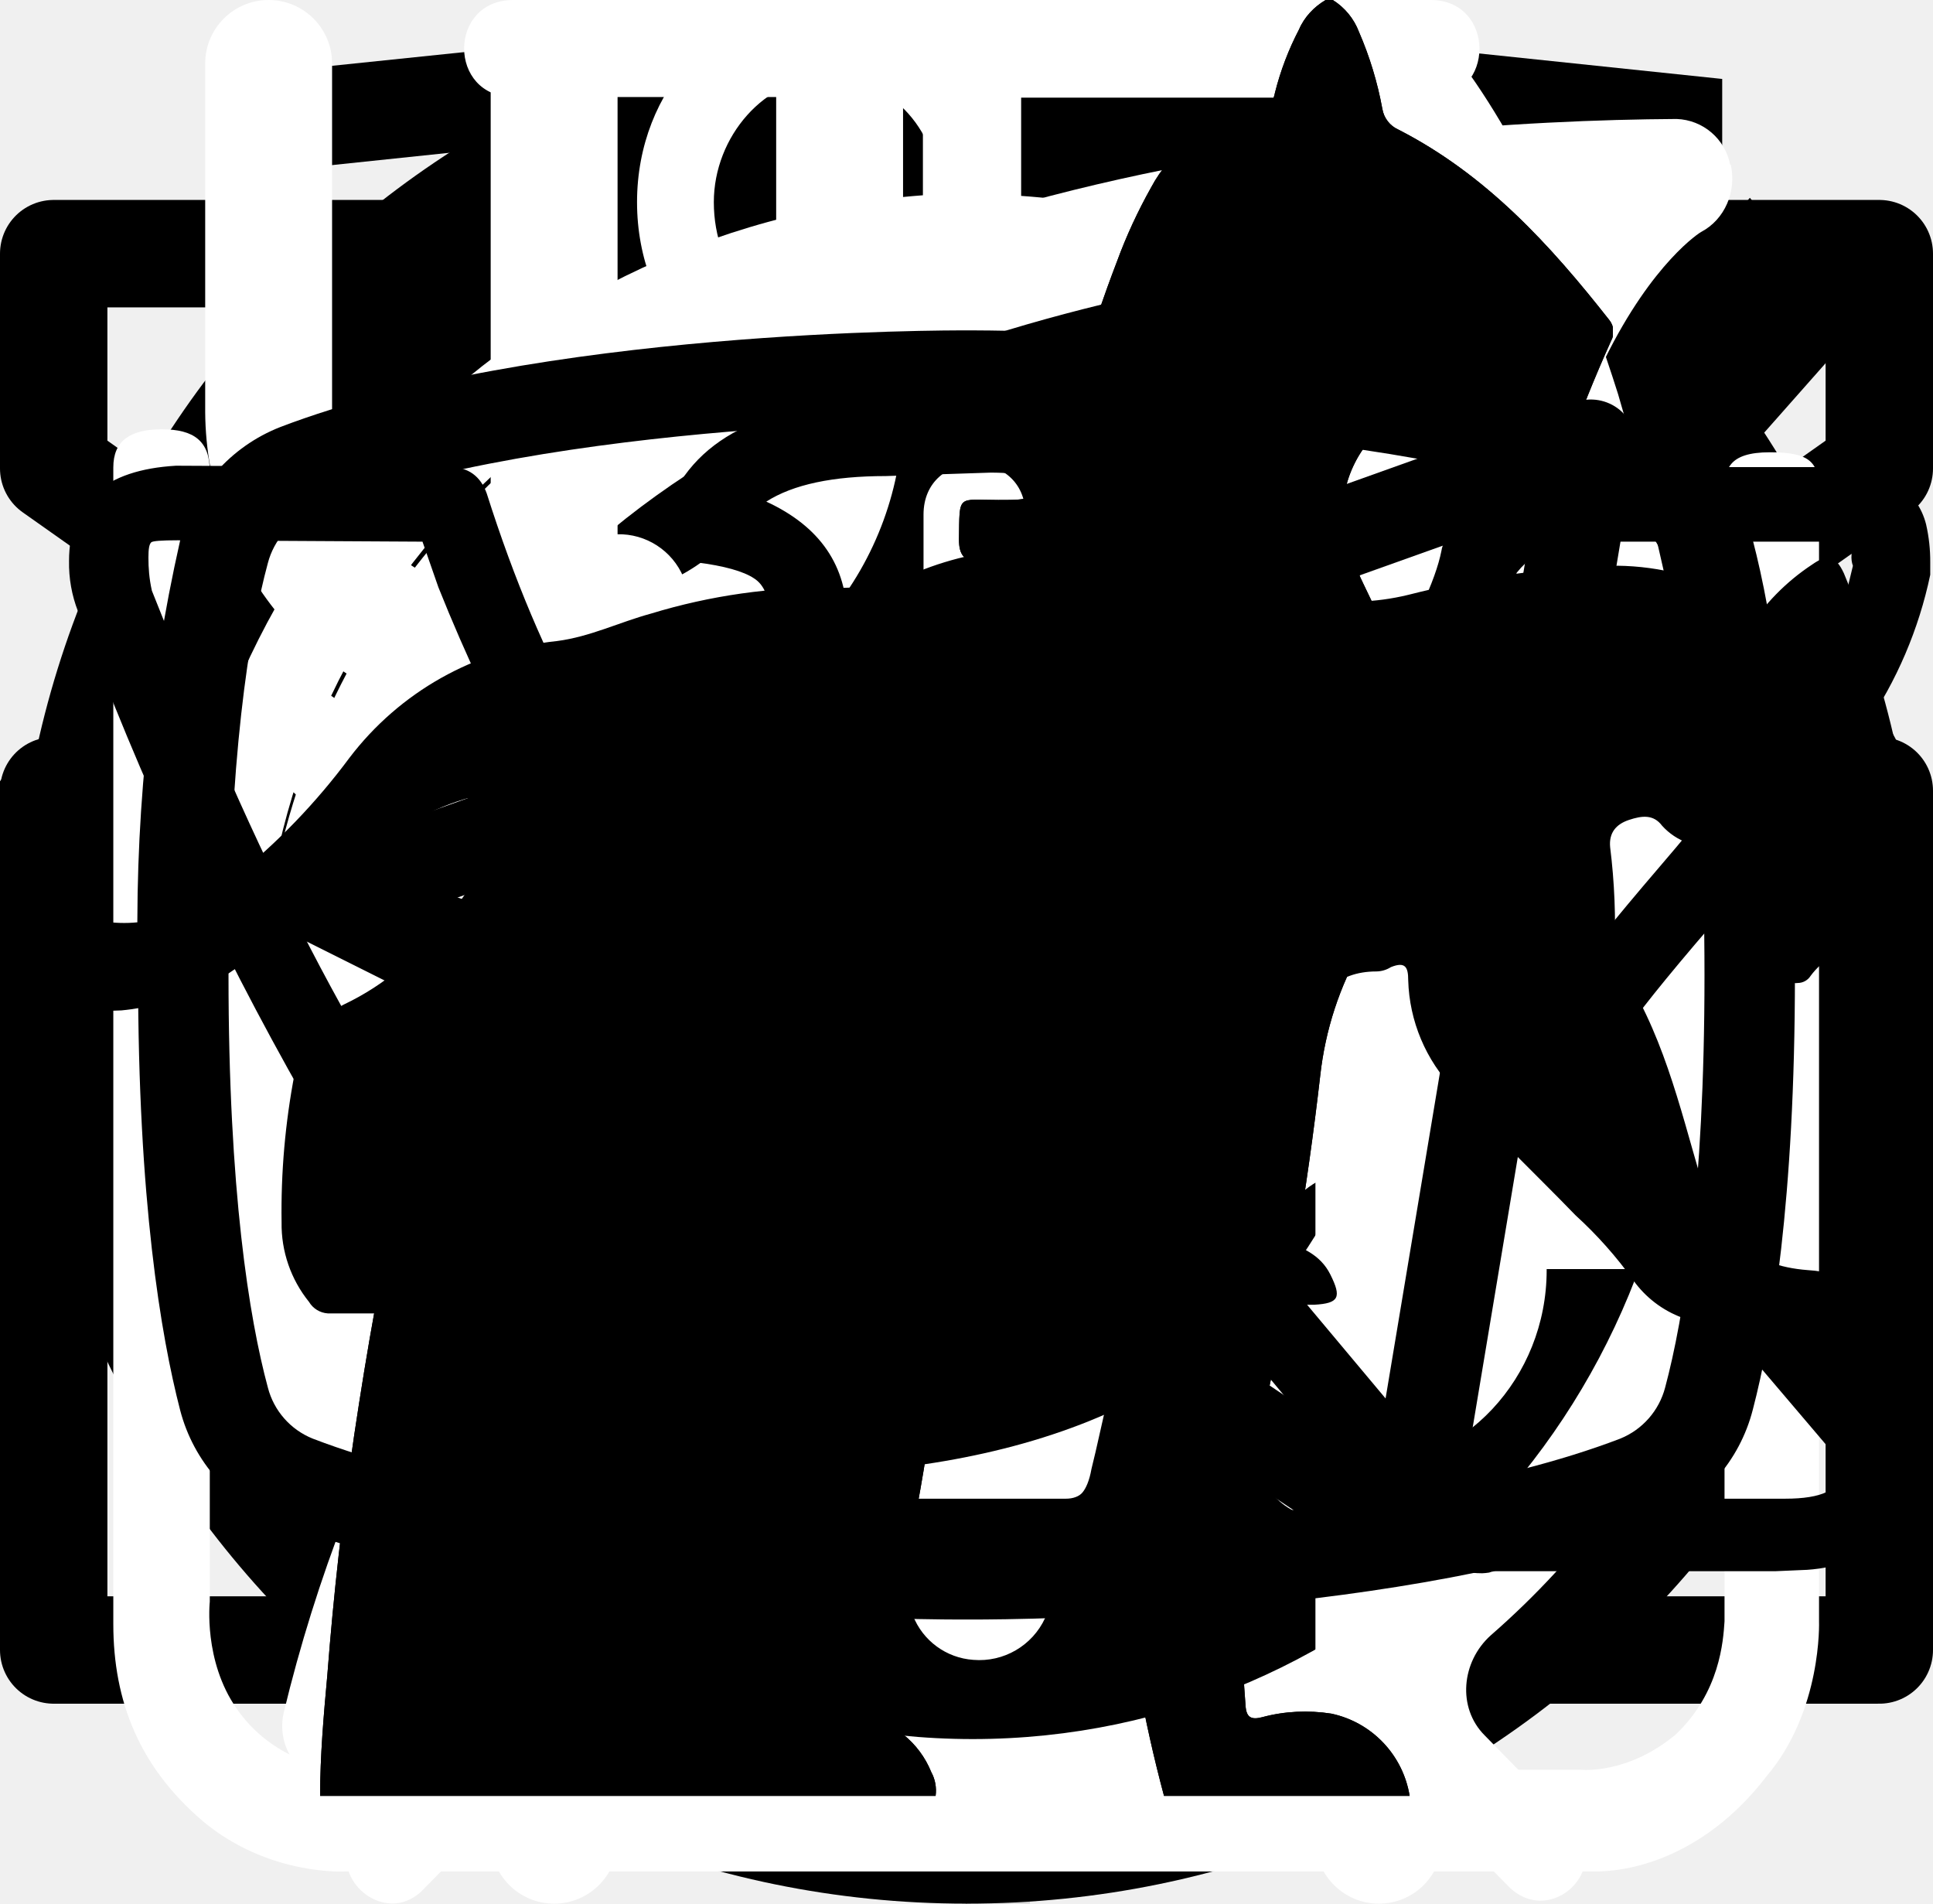
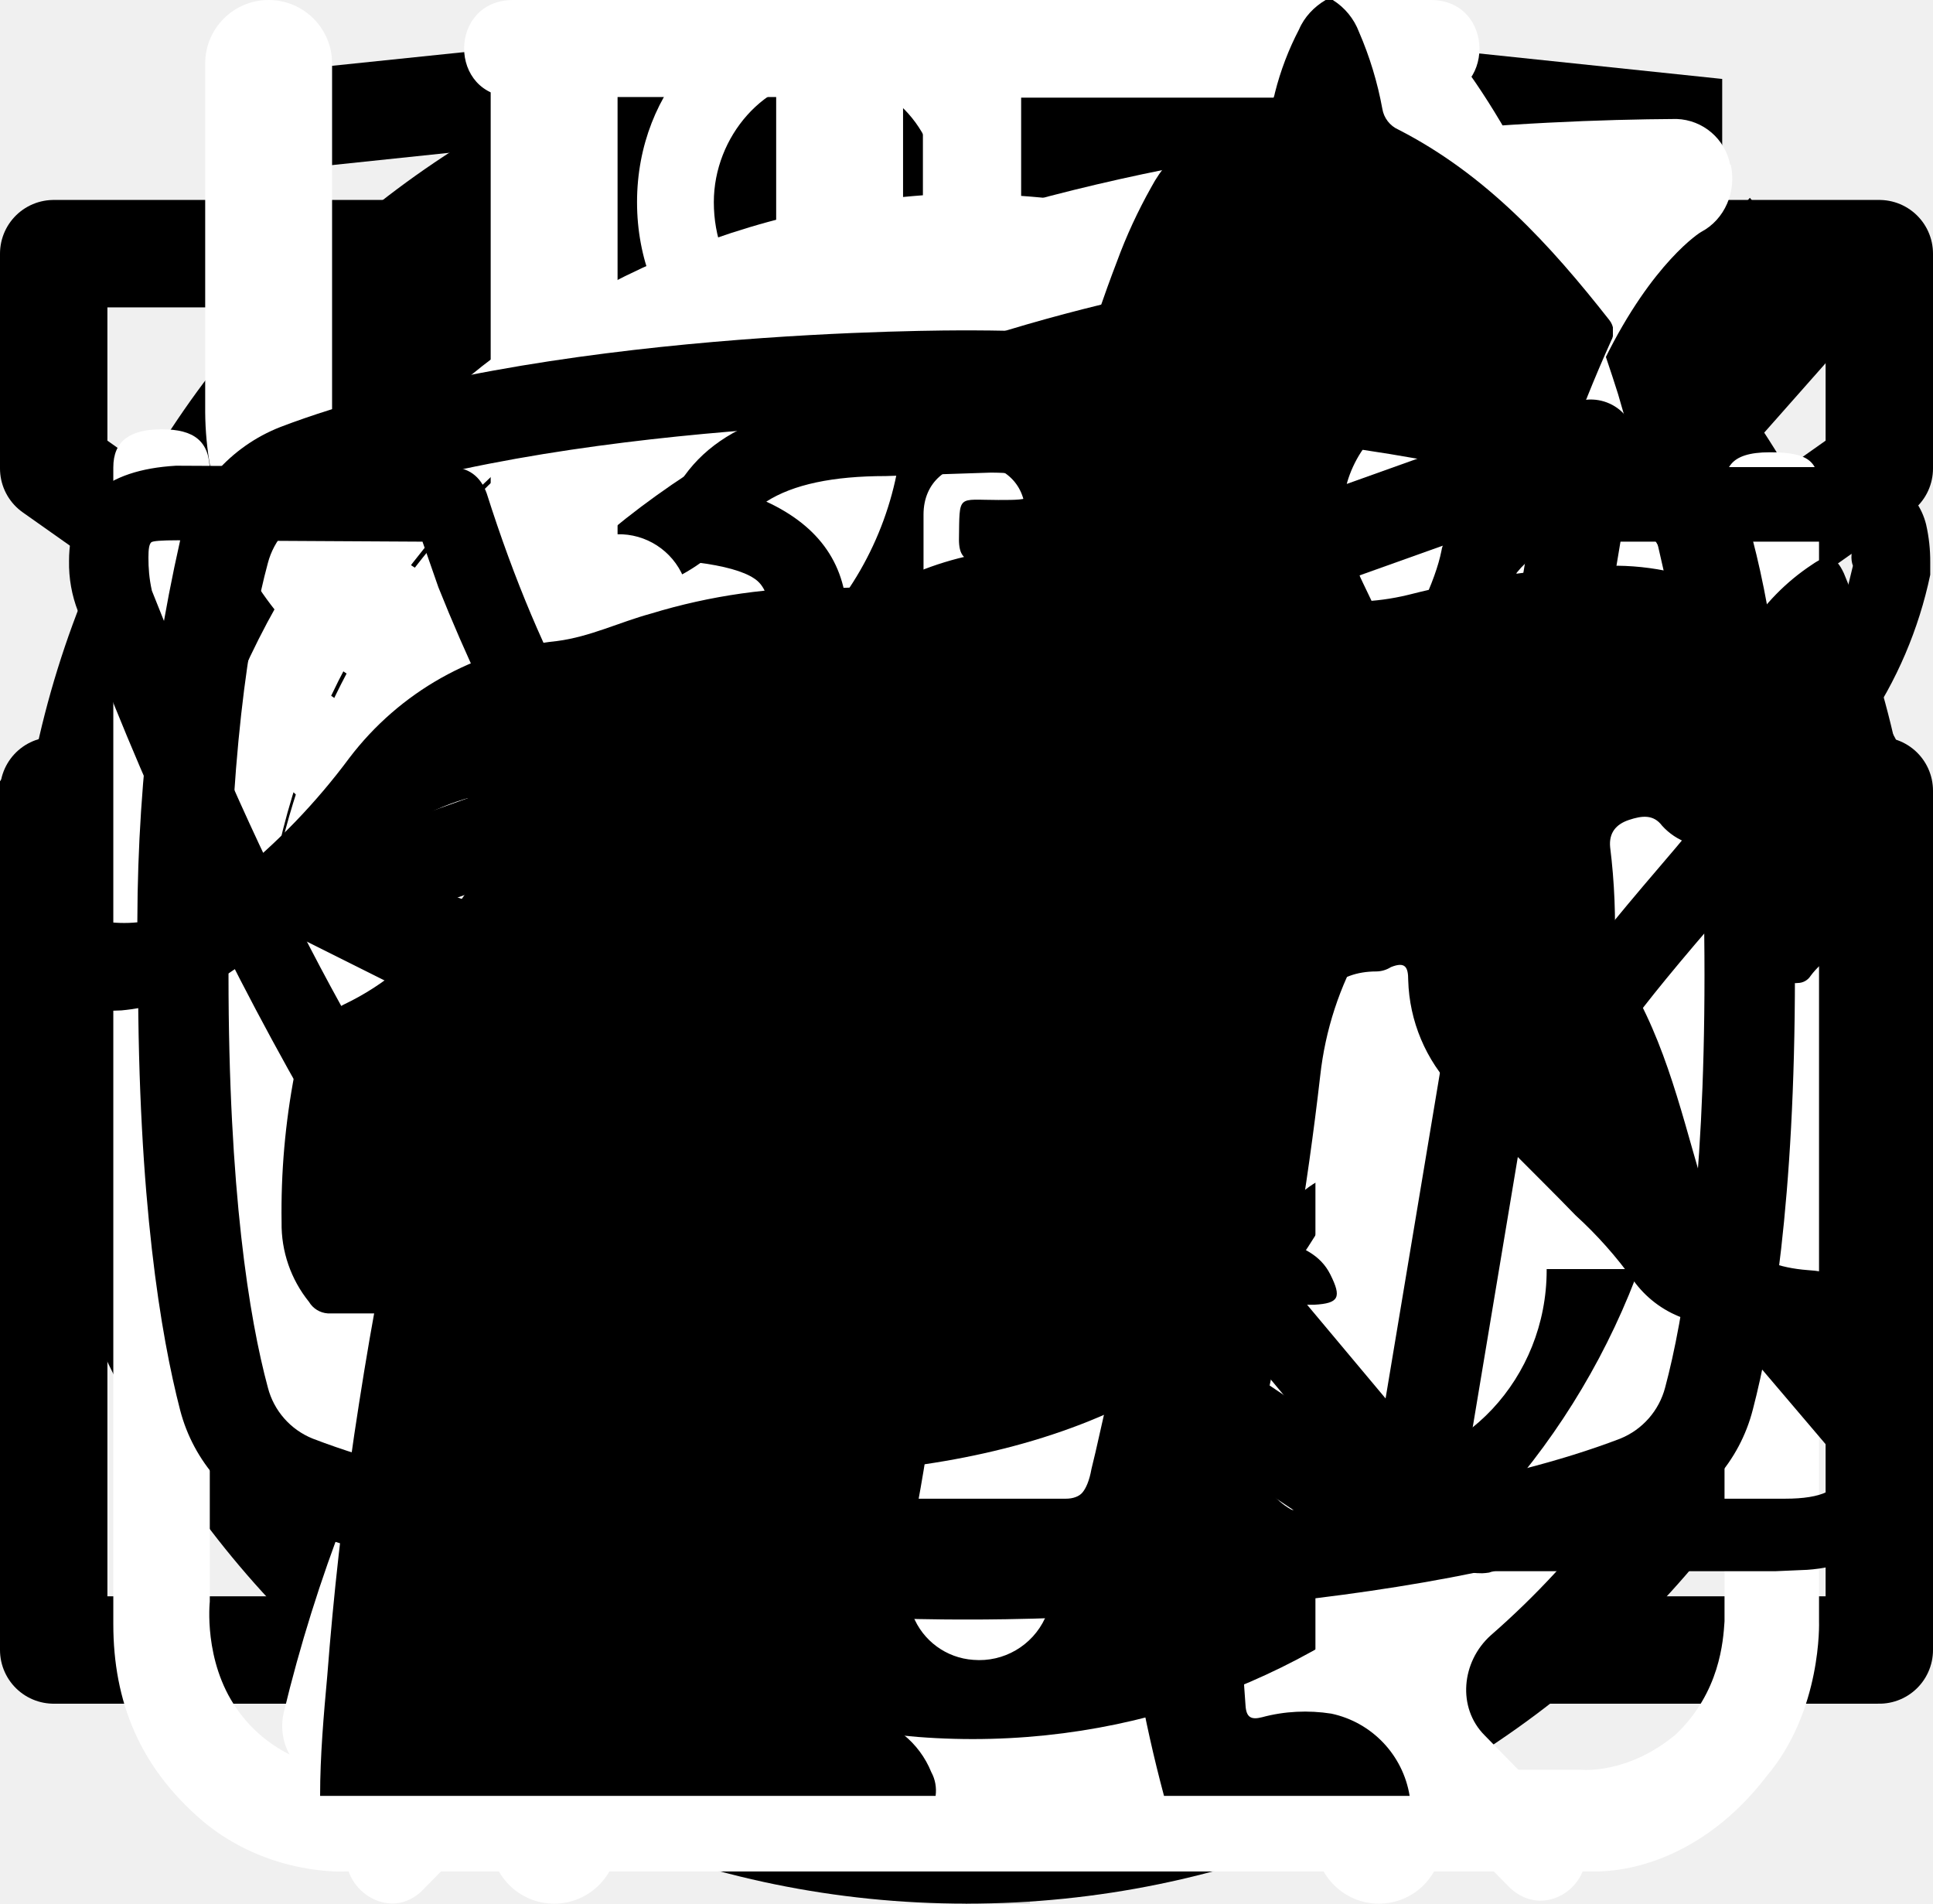
<svg xmlns="http://www.w3.org/2000/svg">
  <style>:root svg:not(:target){display:none}</style>
  <svg viewBox="0 0 27 34" fill="none" id="html-academy">
    <path d="m13.64.02-.14-.02-13.5 1.4v24.61l13.5 7.99 13.5-7.99v-24.6l-13.36-1.4Zm11.6 25-11.74 6.94-11.73-6.94v-10.1l11.68 6.93.02 1.25-8.02-4.75v1.23l8.04 4.8.02 1.3-8.05-4.76v1.22l8.04 4.81 8.12-4.83v-5.21l3.62-2.15v10.26Zm0-11.57-3.23 1.88-1.48.88-7.06-4.19-.01 1.23 6.04 3.57-.06.03-.13.07-.86.5-4.98-2.95-.01 1.22 3.93 2.33-.93.61-.02.01-2.97-1.74-.01 1.23 1.94 1.13-1.98 1.19-11.62-6.87 11.63-6.96 11.8 6.83Zm0-1.22-11.8-6.92-11.67 6.91v-9.23l11.73-1.23 11.73 1.23v9.24Z" fill="currentColor" />
  </svg>
  <svg viewBox="0 0 32 12" fill="none" id="icon-arrow">
-     <path stroke="#000" stroke-width="2" d="M0 6h26" />
+     <path stroke="currentColor" stroke-width="2" d="M0 6h26" />
    <path d="m32 6-6.75 5.2v-10.4l6.75 5.2Z" fill="currentColor" />
  </svg>
  <svg viewBox="0 0 78 81" fill="none" id="icon-gift">
    <path d="M64.02 35.63h-49.99a3.18 3.18 0 0 1-3.18-3.16v-9.47a3.18 3.18 0 0 1 3.18-3.16h49.98a3.17 3.17 0 0 1 3.19 3.16v9.47a3.17 3.17 0 0 1-3.18 3.16Zm-49.99-13.37c-.4 0-.74.34-.74.74v9.47c0 .4.33.74.74.74h49.98c.41 0 .75-.33.75-.74v-9.47c0-.4-.34-.74-.75-.74h-49.98Z" fill="currentColor" />
    <path d="M57.04 68.08h-36.04a6.11 6.11 0 0 1-6.13-6.09v-27.57c0-.67.55-1.21 1.22-1.21.68 0 1.22.54 1.22 1.21v27.57a3.68 3.68 0 0 0 3.69 3.67h36.04a3.68 3.68 0 0 0 3.7-3.67v-27.57a1.22 1.22 0 0 1 2.44 0v27.57a6.11 6.11 0 0 1-6.14 6.1Z" fill="currentColor" />
    <path d="M39.02 68.08c-.67 0-1.22-.54-1.22-1.2v-32.46c0-.67.55-1.21 1.22-1.21.68 0 1.22.54 1.22 1.21v32.45c0 .67-.54 1.21-1.22 1.21Zm-15.21-45.82a7.81 7.81 0 0 1-3.17-10.6 7.9 7.9 0 0 1 10.66-3.16c5.82 3.13 8.96 11.86 9.09 12.23l-2.3.8c-.03-.08-2.96-8.22-7.95-10.9a5.45 5.45 0 0 0-7.36 2.17 5.4 5.4 0 0 0 2.2 7.33l-1.17 2.13Z" fill="currentColor" />
    <path d="m54.23 22.26-1.16-2.14a5.38 5.38 0 0 0-1.03-9.92 5.42 5.42 0 0 0-4.14.43c-4.98 2.68-7.91 10.82-7.94 10.9l-2.3-.8c.13-.37 3.27-9.1 9.08-12.23a7.86 7.86 0 0 1 11.29 9.1c-.6 2-1.95 3.66-3.8 4.66Zm7.72 29.6h-45.86c-.67 0-1.22-.55-1.22-1.21 0-.67.55-1.22 1.22-1.22h45.86a1.21 1.21 0 1 1 0 2.42Z" fill="currentColor" />
  </svg>
  <svg viewBox="0 0 60 60" fill="none" id="plus">
    <path stroke="#D3D3D3" stroke-width="2" d="M31 0v60m29-29h-60" />
  </svg>
  <svg viewBox="0 0 40 40" fill="none" id="thumb">
    <rect x="1" y="1" width="38" height="38" rx="19" fill="#fff" />
    <rect x="1" y="1" width="38" height="38" rx="19" stroke="currentColor" stroke-width="2" />
    <path d="m16 11-8 9 8 9v-18Zm16 9-8-9v18l8-9Z" fill="currentColor" />
  </svg>
  <svg viewBox="0 0 19 15" fill="none" id="form_button-checkbox">
    <path d="m7 11.72-5.7-6.45-1.05 1.19 6.75 7.63 11.25-12.72-1.05-1.28-10.2 11.63Z" fill="currentColor" />
  </svg>
  <svg viewBox="0 0 14 14" fill="none" id="form_button-radio">
    <circle cx="7" cy="7" r="6.5" fill="currentColor" />
  </svg>
  <svg viewBox="0 0 18 14" fill="none" id="form_icon-mail">
    <path d="M.5 5.5v8h17v-8m-17-5h17v2l-8.5 6-8.5-6v-2Z" stroke="#000" stroke-linecap="round" stroke-linejoin="round" />
  </svg>
  <svg viewBox="0 0 20 20" fill="none" id="form_icon-phone">
    <path d="M10 10h8.5m0 0-2.5-2.5m2.5 2.5-2.5 2.5m-7.5-10v5h-3v5h3v5h-2.5c-1.5 0-2.5-1-2.5-2.5v-10c0-1.5 1-2.5 2.5-2.5h2.5Z" stroke="#000" stroke-linecap="round" stroke-linejoin="round" />
  </svg>
  <svg viewBox="0 0 27 29" fill="none" id="functional_icon-cook">
    <path d="M11.38 0c-1.64 0-2.9 1.36-2.9 3.08s1.26 3.08 2.9 3.08c1.63 0 2.9-1.36 2.9-3.08s-1.27-3.08-2.9-3.08Zm0 1.18c1 0 1.72.84 1.72 1.9 0 1-.8 1.9-1.72 1.9-1 0-1.73-.84-1.73-1.9 0-1 .78-1.9 1.72-1.9Zm-10.88 23.56c0 1.18.4 2.18 1.36 3 1 .84 2.17.77 2.17.77h19.04c.77 0 1.8-.38 2.62-1.45.85-1 .8-2.36.8-2.36v-17.21c0-.44-.12-.6-.75-.6-.64 0-.69.27-.69.59v17.22c-.02.3-.07 1.08-.74 1.72-.74.62-1.45.54-1.45.54s-18.13 0-19.03-.03a2.14 2.14 0 0 1-1.45-.9c-.51-.73-.41-1.63-.41-1.63v-17.22c0-.46-.24-.64-.73-.64s-.74.18-.74.58v17.62Zm16.31-16.31c-1.08.23-2.17.38-4.26 2.35-2.08 2-3.62 1.9-5.16 1.82-1.54-.1-3.17-1.54-3.45-1.9-.33-.36-.9-.12-1.08.11-.16.24-.16.64.1 1 1.27 1.18 2.45 2.08 4.72 2.26a7.5 7.5 0 0 0 5.89-2.26c1.45-1.45 2.17-1.72 3.26-1.9a6.3 6.3 0 0 1 5.08 1.26c1 1.1 1.26.78 1.54.48.54-.72-.23-1.27-1.1-1.9a7.24 7.24 0 0 0-5.52-1.28l-.02-.04Zm-9.06 7.16c-1.18 0-2.08 1-2.08 2.26 0 1.27.9 2.27 2.08 2.27 1.18 0 2.08-1 2.08-2.27s-.9-2.26-2.08-2.26Zm11.78.78c-1.54 0-2.8 1.36-2.8 2.99 0 1.63 1.26 2.99 2.8 2.99 1.54 0 2.81-1.36 2.81-3 0-1.62-1.27-2.98-2.8-2.98Zm0 1.45c.8 0 1.45.7 1.45 1.54a1.5 1.5 0 0 1-1.45 1.54c-.8 0-1.45-.7-1.45-1.54 0-.86.65-1.54 1.45-1.54Z" fill="#fff" />
  </svg>
  <svg viewBox="0 0 26 30" fill="none" id="functional_icon-eat">
    <path fill-rule="evenodd" clip-rule="evenodd" d="M19.12.08a1 1 0 0 1 1.09.21c.9.91 2.1 2.88 3.06 5.92a42.6 42.6 0 0 1 1.73 12.79 1 1 0 0 1-1 1h-3.5v9a1 1 0 1 1-2 0v-28a1 1 0 0 1 .62-.92Zm1.38 17.92h2.5a39.62 39.62 0 0 0-1.64-11.19 22.4 22.4 0 0 0-.86-2.3v13.49Zm-14-18a1 1 0 0 1 1 1v28a1 1 0 1 1-2 0v-28a1 1 0 0 1 1-1Z" fill="#fff" />
    <path fill-rule="evenodd" clip-rule="evenodd" d="M2 0a1 1 0 0 1 1 1v5.5c0 .56.2 1.32.7 1.92.48.56 1.31 1.08 2.8 1.08a1 1 0 1 1 0 2 5.41 5.41 0 0 1-4.33-1.8 5.07 5.07 0 0 1-1.17-3.2v-5.5a1 1 0 0 1 1-1Z" fill="#fff" />
    <path fill-rule="evenodd" clip-rule="evenodd" d="M11 0a1 1 0 0 0-1 1v5.5c0 .56-.2 1.32-.7 1.92-.48.56-1.31 1.08-2.8 1.08a1 1 0 0 0 0 2 5.4 5.4 0 0 0 4.33-1.8 5.07 5.07 0 0 0 1.17-3.2v-5.5a1 1 0 0 0-1-1Z" fill="#fff" />
  </svg>
  <svg viewBox="0 0 30 32" fill="none" id="functional_icon-leaf">
    <g clip-path="url(#functional_icon-leaf_0)">
      <path d="M27.84 2.77a.95.95 0 0 0-.9-.77h-.01c-4.94.03-16.95.92-21.8 8.38-2.51 3.88-2.73 8.91-.64 14.96l.07.13a25.93 25.93 0 0 0-1.04 3.32 1 1 0 0 0 .72 1.19l.2.02c.43 0 .81-.32.9-.79.03-.1 2.42-10.37 10.86-16.38.43-.3.55-.93.26-1.38a.9.9 0 0 0-1.3-.28c-4.79 3.4-7.74 8-9.47 11.65-1.24-4.57-.92-8.37.99-11.3 3.74-5.76 12.62-7.15 17.98-7.45-1.16 1.8-2.41 5.1-2.41 10.93 0 3.12-.83 5.52-2.47 7.14-2.62 2.6-6.88 2.83-10 2.58-.51-.04-.96.38-1 .93-.04.55.35 1.03.86 1.07.63.05 1.3.08 1.98.08 3.18 0 6.87-.66 9.43-3.2 2.04-2 3.07-4.9 3.07-8.6 0-9.1 3.22-11.1 3.23-11.1.4-.21.6-.68.5-1.13Z" fill="#fff" />
    </g>
    <defs>
      <clipPath id="functional_icon-leaf_0">
        <path fill="#fff" d="M0 0h30v32h-30z" />
      </clipPath>
    </defs>
  </svg>
  <svg viewBox="0 0 27 31" fill="none" id="functional_icon-scales">
    <path d="M6.12 0c-1.07 0-1.07 1.58 0 1.58h6.67v1.6a13.21 13.21 0 0 0-12.23 13.3c0 4.02 1.75 7.64 4.52 10.07.48.43.54 1.18.1 1.64l-1.53 1.55c-.75.69.36 1.75 1.03 1l2-2.03c.36-.34.88-.43 1.32-.21a12.79 12.79 0 0 0 11.1.06c.43-.21.96-.13 1.3.21l1.95 1.97c.68.64 1.66-.31 1.04-1l-1.45-1.48c-.45-.45-.38-1.2.1-1.63a13.47 13.47 0 0 0 4.62-10.16 13.2 13.2 0 0 0-12.27-13.28v-1.6h6.67c1.06 0 1.06-1.59 0-1.59h-14.94Zm-4.12 16.47c0-6.53 5.2-11.82 11.6-11.82 6.41 0 11.6 5.3 11.6 11.82 0 6.55-5.19 11.85-11.6 11.85-6.4 0-11.6-5.3-11.6-11.85Zm10.8-8.09c0-1.1 1.66-1.1 1.66 0v8.63c0 .23-.09.44-.25.6a.86.86 0 0 1-.6.25.82.82 0 0 1-.57-.23.8.8 0 0 1-.24-.56v-8.69Zm-5 2.62c.31 0 .61-.12.83-.34a1.14 1.14 0 0 0-.82-1.96c-.3.02-.56.16-.75.37a1.14 1.14 0 0 0 .75 1.92Zm11.6 0c.31 0 .6-.12.82-.34a1.14 1.14 0 0 0-.82-1.96 1.14 1.14 0 0 0 0 2.29Zm-10.43 12.59c0 1.53-2.33 1.53-2.33 0s2.33-1.53 2.33 0Zm4.64 3.44a1.18 1.18 0 0 0 1.17-.68 1.14 1.14 0 0 0-.7-1.56 1.17 1.17 0 0 0-1.22.32 1.14 1.14 0 0 0 .75 1.92Zm-8.12-10.39a1.14 1.14 0 0 1-.69 1.17 1.17 1.17 0 0 1-1.57-.7 1.14 1.14 0 0 1 .32-1.2 1.17 1.17 0 0 1 1.94.73Zm17.39 1.15a1.17 1.17 0 0 0 1.17-.68 1.14 1.14 0 0 0-.7-1.55 1.17 1.17 0 0 0-1.22.32 1.14 1.14 0 0 0 .75 1.91Zm-2.32 5.8c0 1.53-2.32 1.53-2.32 0s2.32-1.53 2.32 0Z" fill="#fff" />
  </svg>
  <svg viewBox="0 0 50 53" fill="none" id="programs_cat-back">
    <g clip-path="url(#programs_cat-back_0)">
      <path d="M35.2 0h-.2c-.32.19-.59.47-.74.82a8.03 8.03 0 0 0-.67 1.76.84.84 0 0 1-.76.69 3.77 3.77 0 0 0-2.69 1.95c-.37.66-.69 1.35-.95 2.06-.73 1.9-1.29 3.85-1.98 5.77-.32.87-.34.87-1.32.87-1.16 0-1.08-.18-1.1 1.1 0 .41.13.62.56.6.13 0 .33-.07.39.1.05.18-.13.26-.23.36a4.63 4.63 0 0 1-2.23 1.26c-.97.26-1.97.47-2.92.79-2.45.82-4.7 1.96-6.46 3.9a14.44 14.44 0 0 0-2.44 4.04c-1.89 4.46-2.8 9.15-3.51 13.88a97.06 97.06 0 0 0-.75 6.7c-.1 1.1-.2 2.23-.2 3.35h17.14c.03-.23-.01-.46-.12-.66a2.58 2.58 0 0 0-1.97-1.58c-.36-.08-.4-.2-.18-.48.36-.48.64-1.02.82-1.6.84-2.47 1.16-5.06 1.57-7.62.23-1.96.83-3.85 1.77-5.59a11.13 11.13 0 0 1 2.87-3.28c.43-.32.45-.32.52.23.05.36.06.74.09 1.11a48.2 48.2 0 0 1-.1 7.31c-.2 1.88-.22 3.78-.07 5.67.2 2.2.59 4.36 1.16 6.49h6.84a2.8 2.8 0 0 0-2.18-2.29c-.64-.1-1.3-.07-1.93.1-.31.08-.44 0-.46-.33-.22-2.73-.04-5.47.51-8.16a91.8 91.8 0 0 0 1.57-9.37c.14-1.27.54-2.5 1.18-3.6.6-1.1 1.14-2.23 1.74-3.33a3.03 3.03 0 0 0 .22-2.67c-.14-.37-.27-.74-.44-1.1-.52-1-1.03-2-1.5-3-.26-.52-.2-.59.36-.6.84 0 .84 0 .86-.85v-.34c0-.35-.14-.55-.52-.51h-.78c-.36 0-.46-.15-.37-.52a3.22 3.22 0 0 1 2.64-2.28 11.3 11.3 0 0 1 3.4.22.51.51 0 0 0 .65-.33 40 40 0 0 1 .66-1.55.52.52 0 0 0-.05-.58c-1.65-2.1-3.43-4.05-5.87-5.3a.77.77 0 0 1-.45-.58 9.8 9.8 0 0 0-.65-2.14 1.8 1.8 0 0 0-.73-.89Z" fill="#000" />
    </g>
    <defs>
      <clipPath id="programs_cat-back_0">
        <path fill="currentColor" transform="translate(7)" d="M0 0h36v50h-36z" />
      </clipPath>
    </defs>
  </svg>
  <svg viewBox="0 0 67 28" fill="currentColor" id="programs_cat-pro">
    <g clip-path="url(#programs_cat-pro_0)">
      <path d="M60.56 2.88a7.6 7.6 0 0 1 2.25-2.3c.5-.35.8-.35 1.1.3.4.95.75 1.95.45 3a1.14 1.14 0 0 0 .2 1.05c.3.4.55.8.8 1.15a3.13 3.13 0 0 1 .45 3.1c-.18.5-.22 1.03-.1 1.55.1.5.1 1 0 1.5a1.87 1.87 0 0 1-1.35 1.6 2.6 2.6 0 0 0-1.6 1 .53.53 0 0 1-.45.25c-.6.1-2.1-1.25-2.1-1.85v-.3c.05-1.8-.05-1.95-1.7-2.7a2.2 2.2 0 0 1-.9-.6c-.3-.4-.7-.35-1.15-.2-.45.15-.7.45-.65.95.15 1.2.2 2.43.15 3.65 0 .14.04.27.1.4 1.55 2.25 2.15 4.9 2.9 7.45.6 1.95 1.7 3 3.7 3.15.32.02.64.07.95.15a2.08 2.08 0 0 1 1.7 1.6c.35 1.05.15 1.3-.9 1.3h-3.25c-.42.02-.83-.12-1.15-.4a5.86 5.86 0 0 0-1.7-1 3.63 3.63 0 0 1-1.7-1.3 14.3 14.3 0 0 0-2-2.25c-1.4-1.45-2.9-2.85-4.2-4.35a5.69 5.69 0 0 1-1.6-3.8c0-.45-.1-.65-.6-.45a.96.96 0 0 1-.5.15c-1.4 0-2.1.85-2.6 2.1-.45 1.05-1.05 2.05-1.6 3.1a5.2 5.2 0 0 0-.5 2.1c0 1.2.3 1.6 1.4 2 .7.25 1.35.5 1.7 1.2.4.8.3 1-.55 1.05h-3.4a.94.94 0 0 1-.95-.55l-.9-1.5a3.02 3.02 0 0 1-.35-2.7c.22-.87.23-1.78.05-2.65a4.21 4.21 0 0 1 .85-3.5c.3-.35.3-.5-.2-.6a25.03 25.03 0 0 1-5.95-2.1c-1.6-.6-1.9-.5-2.35 1.15-.4 1.4-.8 2.8-1.1 4.25-.35 1.6.05 3.1.55 4.6.2.6.8.55 1.25.7 1 .3 1.85.7 2.25 1.75.35.8.3.9-.55.9-.85 0-1.7-.05-2.6 0-.76.01-1.5-.23-2.1-.7-2.4-1.6-3.1-4.05-3.3-6.7-.1-1.65-1-2.95-2.05-4.2-.2-.25-.4-.35-.7-.15-1.07.59-2.2 1.1-3.35 1.5a13.36 13.36 0 0 0-6.1 4.4 5.32 5.32 0 0 0-1.1 2.55c-.15.9.1 1.3 1 1.55s1.35.75 1.45 1.7c.05.4-.1.6-.5.6h-4.05a.82.82 0 0 1-.65-.4 4.28 4.28 0 0 1-.95-2.75 25.3 25.3 0 0 1 .45-5.15 3.15 3.15 0 0 1 1.7-2.4c2.95-1.4 4.5-4.05 5.9-6.8.3-.55.05-.65-.45-.6-1.4.2-2.73.74-3.85 1.6a35.31 35.31 0 0 0-4.15 3.55 8.33 8.33 0 0 1-5.15 2.45c-3.65.2-5.35-1.85-5.2-5.15.03-1.13.46-2.2 1.2-3.05a2.13 2.13 0 0 1 2.25-.75c.75.2.95.6.65 1.35-.15.3-.35.55-.5.85-.22.3-.39.64-.5 1-.55 1.5.2 2.55 1.75 2.7 1.65.15 3-.55 4.25-1.55 1.5-1.2 2.85-2.6 4-4.15a10.4 10.4 0 0 1 7.2-4.05c1.15-.15 2.15-.65 3.25-.95a20.7 20.7 0 0 1 6.35-.9 6.5 6.5 0 0 0 2.9-.55c2.45-1 5-1 7.55-.5 2 .4 4 .9 5.95 1.4 1.16.21 2.35.18 3.5-.1 2.2-.56 4.44-.9 6.7-1a9.08 9.08 0 0 1 4.3.85c1 .45 1 .45.75 1.4Z" fill="#000" />
    </g>
    <defs>
      <clipPath id="programs_cat-pro_0">
        <path d="M0 0h67v28h-67z" />
      </clipPath>
    </defs>
  </svg>
-   <svg viewBox="0 0 50 53" fill="none" id="programs_cat_back">
-     <g clip-path="url(#programs_cat_back_0)">
-       <path d="M35.2 0h-.2c-.32.19-.59.47-.74.82a8.03 8.03 0 0 0-.67 1.76.84.84 0 0 1-.76.69 3.77 3.77 0 0 0-2.69 1.95c-.37.66-.69 1.35-.95 2.06-.73 1.9-1.29 3.85-1.98 5.77-.32.87-.34.87-1.32.87-1.16 0-1.08-.18-1.1 1.1 0 .41.13.62.56.6.13 0 .33-.07.39.1.05.18-.13.26-.23.36a4.63 4.63 0 0 1-2.23 1.26c-.97.26-1.97.47-2.92.79-2.45.82-4.7 1.96-6.46 3.9a14.44 14.44 0 0 0-2.44 4.04c-1.89 4.46-2.8 9.15-3.51 13.88a97.06 97.06 0 0 0-.75 6.7c-.1 1.1-.2 2.23-.2 3.35h17.14c.03-.23-.01-.46-.12-.66a2.58 2.58 0 0 0-1.97-1.58c-.36-.08-.4-.2-.18-.48.36-.48.64-1.02.82-1.6.84-2.47 1.16-5.06 1.57-7.62.23-1.96.83-3.85 1.77-5.59a11.13 11.13 0 0 1 2.87-3.28c.43-.32.45-.32.52.23.05.36.06.74.09 1.11a48.2 48.2 0 0 1-.1 7.31c-.2 1.88-.22 3.78-.07 5.67.2 2.2.59 4.36 1.16 6.49h6.84a2.8 2.8 0 0 0-2.18-2.29c-.64-.1-1.3-.07-1.93.1-.31.08-.44 0-.46-.33-.22-2.73-.04-5.47.51-8.16a91.8 91.8 0 0 0 1.57-9.37c.14-1.27.54-2.5 1.18-3.6.6-1.1 1.14-2.23 1.74-3.33a3.03 3.03 0 0 0 .22-2.67c-.14-.37-.27-.74-.44-1.1-.52-1-1.03-2-1.5-3-.26-.52-.2-.59.36-.6.84 0 .84 0 .86-.85v-.34c0-.35-.14-.55-.52-.51h-.78c-.36 0-.46-.15-.37-.52a3.22 3.22 0 0 1 2.64-2.28 11.3 11.3 0 0 1 3.4.22.51.51 0 0 0 .65-.33 40 40 0 0 1 .66-1.55.52.52 0 0 0-.05-.58c-1.65-2.1-3.43-4.05-5.87-5.3a.77.77 0 0 1-.45-.58 9.8 9.8 0 0 0-.65-2.14 1.8 1.8 0 0 0-.73-.89Z" fill="#000" />
-     </g>
-     <defs>
-       <clipPath id="programs_cat_back_0">
-         <path fill="currentColor" transform="translate(7)" d="M0 0h36v50h-36z" />
-       </clipPath>
-     </defs>
-   </svg>
  <svg viewBox="0 0 28 22" fill="none" id="social_telegram">
    <path fill-rule="evenodd" clip-rule="evenodd" d="M23.46 3.15c.18.15.27.38.23.61l-2.63 15.76a.66.66 0 0 1-1.01.44l-7.88-5.25a.66.66 0 0 1-.15-.96l2.61-3.26-4.36 2.9a.66.66 0 0 1-.65.05l-5.26-2.63a.66.66 0 0 1 .08-1.2l18.38-6.57a.66.66 0 0 1 .64.11Zm-17.13 7.17 3.53 1.77 7.56-5.04a.66.66 0 0 1 .88.96l-4.8 6 6.43 4.3 2.28-13.66-15.88 5.67Z" fill="currentColor" />
  </svg>
  <svg viewBox="0 0 28 22" fill="none" id="social_vkontakte">
    <path d="M1 5.34c0-.86.52-1.32 1.55-1.38l3.97.02c.26 0 .44.13.53.38.4 1.26.86 2.34 1.37 3.25.5.92 1.17 1.97 1.99 3.16.07.15.18.23.34.23.13 0 .22-.06.3-.18l.07-.28.03-4.35c0-.3-.07-.5-.23-.6-.15-.1-.43-.18-.83-.23-.32-.05-.48-.23-.48-.55 0-.07 0-.12.02-.15.38-1.09 1.44-1.63 3.2-1.63l1.5-.03c.67 0 1.23.16 1.67.48.44.32.67.82.67 1.5v5.72c.12.08.24.12.34.12.27 0 .5-.15.7-.45 1.95-2.58 3-4.31 3.17-5.18a.3.3 0 0 1 .05-.13c.12-.25.33-.47.61-.65.29-.19.53-.31.75-.38a.55.55 0 0 1 .24-.05h4.13l.26.03c.36 0 .63.16.83.47.07.1.12.21.15.33a2.4 2.4 0 0 1 .06.55v.18a6.11 6.11 0 0 1-.94 2.2 23.4 23.4 0 0 1-1.93 2.53c-.79.9-1.27 1.5-1.47 1.78a.93.93 0 0 0-.24.56c0 .13.07.28.21.45l3.9 4.63c.2.26.31.56.31.88 0 .38-.16.7-.48.95-.32.25-.7.4-1.14.43l-.46.02h-4.04c-.02 0-.06 0-.11.02a.88.88 0 0 1-.1.01c-.4 0-.76-.16-1.1-.48-.12-.13-.96-1.12-2.5-2.97a1.39 1.39 0 0 0-.38-.32l-.28 1.15-.25 1.09-.08.42a1.4 1.4 0 0 1-1.12 1.06l-.37.02h-2.61c-1.48 0-2.95-.63-4.41-1.9a19.3 19.3 0 0 1-3.96-4.95 47.52 47.52 0 0 1-3.28-7.05 1.92 1.92 0 0 1-.13-.73Zm16.01 6.51c-.37 0-.7-.1-1.01-.29a.9.9 0 0 1-.45-.79v-5.78c0-.34-.1-.58-.27-.72-.18-.14-.49-.21-.93-.21l-1.52.05c-.76 0-1.34.12-1.73.37.78.36 1.17.93 1.17 1.71v4.43a1.5 1.5 0 0 1-.53 1.04 1.6 1.6 0 0 1-1.07.42c-.53 0-.94-.24-1.22-.73a26.16 26.16 0 0 1-3.1-5.63l-.23-.66-3.55-.02c-.23 0-.36.01-.38.03-.03.03-.04.1-.04.22 0 .15.01.3.05.48l.56 1.4c1.49 3.64 3.11 6.51 4.86 8.6 1.75 2.1 3.47 3.15 5.16 3.15h2.66c.1 0 .19-.03.24-.09.05-.06.1-.17.13-.34l.06-.25.5-2.21c.15-.3.27-.5.38-.6.2-.2.42-.28.69-.28.43 0 .86.24 1.3.73l2.27 2.71c.14.22.3.33.45.33h4.4c.53 0 .8-.13.8-.38a.47.47 0 0 0-.08-.25l-3.87-4.55c-.3-.35-.45-.73-.45-1.13 0-.4.14-.8.43-1.16.23-.34.68-.9 1.34-1.67.67-.78 1.25-1.51 1.75-2.19.5-.68.82-1.3.98-1.85l.08-.33a.37.37 0 0 1-.02-.16.54.54 0 0 0-.03-.19h-4.18c-.27.1-.48.25-.64.45l-.16.48c-.45 1.16-1.6 2.94-3.5 5.36-.36.33-.8.5-1.3.5Z" fill="currentColor" />
  </svg>
  <svg viewBox="0 0 28 22" fill="none" id="social_youtube">
    <path d="m17.85 10.8-5.24-3.5a.65.65 0 0 0-1.01.55v6.98a.65.65 0 0 0 1.01.54l5.24-3.49a.65.65 0 0 0 0-1.09Zm-4.94 2.8v-4.53l3.4 2.27-3.4 2.27Zm12.48-8.56a2.4 2.4 0 0 0-1.45-1.63c-3.72-1.43-9.69-1.41-9.94-1.41s-6.22-.02-9.94 1.4a2.4 2.4 0 0 0-1.45 1.64 25.32 25.32 0 0 0-.61 6.3c0 3.26.33 5.22.61 6.3a2.4 2.4 0 0 0 1.45 1.63c3.72 1.43 9.69 1.4 9.94 1.4h.08c.75 0 6.31-.04 9.86-1.4a2.4 2.4 0 0 0 1.45-1.64c.28-1.07.61-3.03.61-6.3 0-3.25-.33-5.22-.61-6.29Zm-1.27 12.27a1.1 1.1 0 0 1-.65.74c-3.5 1.34-9.4 1.32-9.47 1.32-.07 0-5.98.02-9.47-1.32a1.09 1.09 0 0 1-.65-.74c-.27-1-.57-2.85-.57-5.97 0-3.12.3-4.97.57-5.97a1.1 1.1 0 0 1 .65-.74c3.5-1.34 9.4-1.32 9.47-1.32.07 0 5.98-.02 9.47 1.32a1.1 1.1 0 0 1 .65.74c.27 1 .57 2.85.57 5.97 0 3.12-.3 4.96-.57 5.97Z" fill="currentColor" />
  </svg>
</svg>
